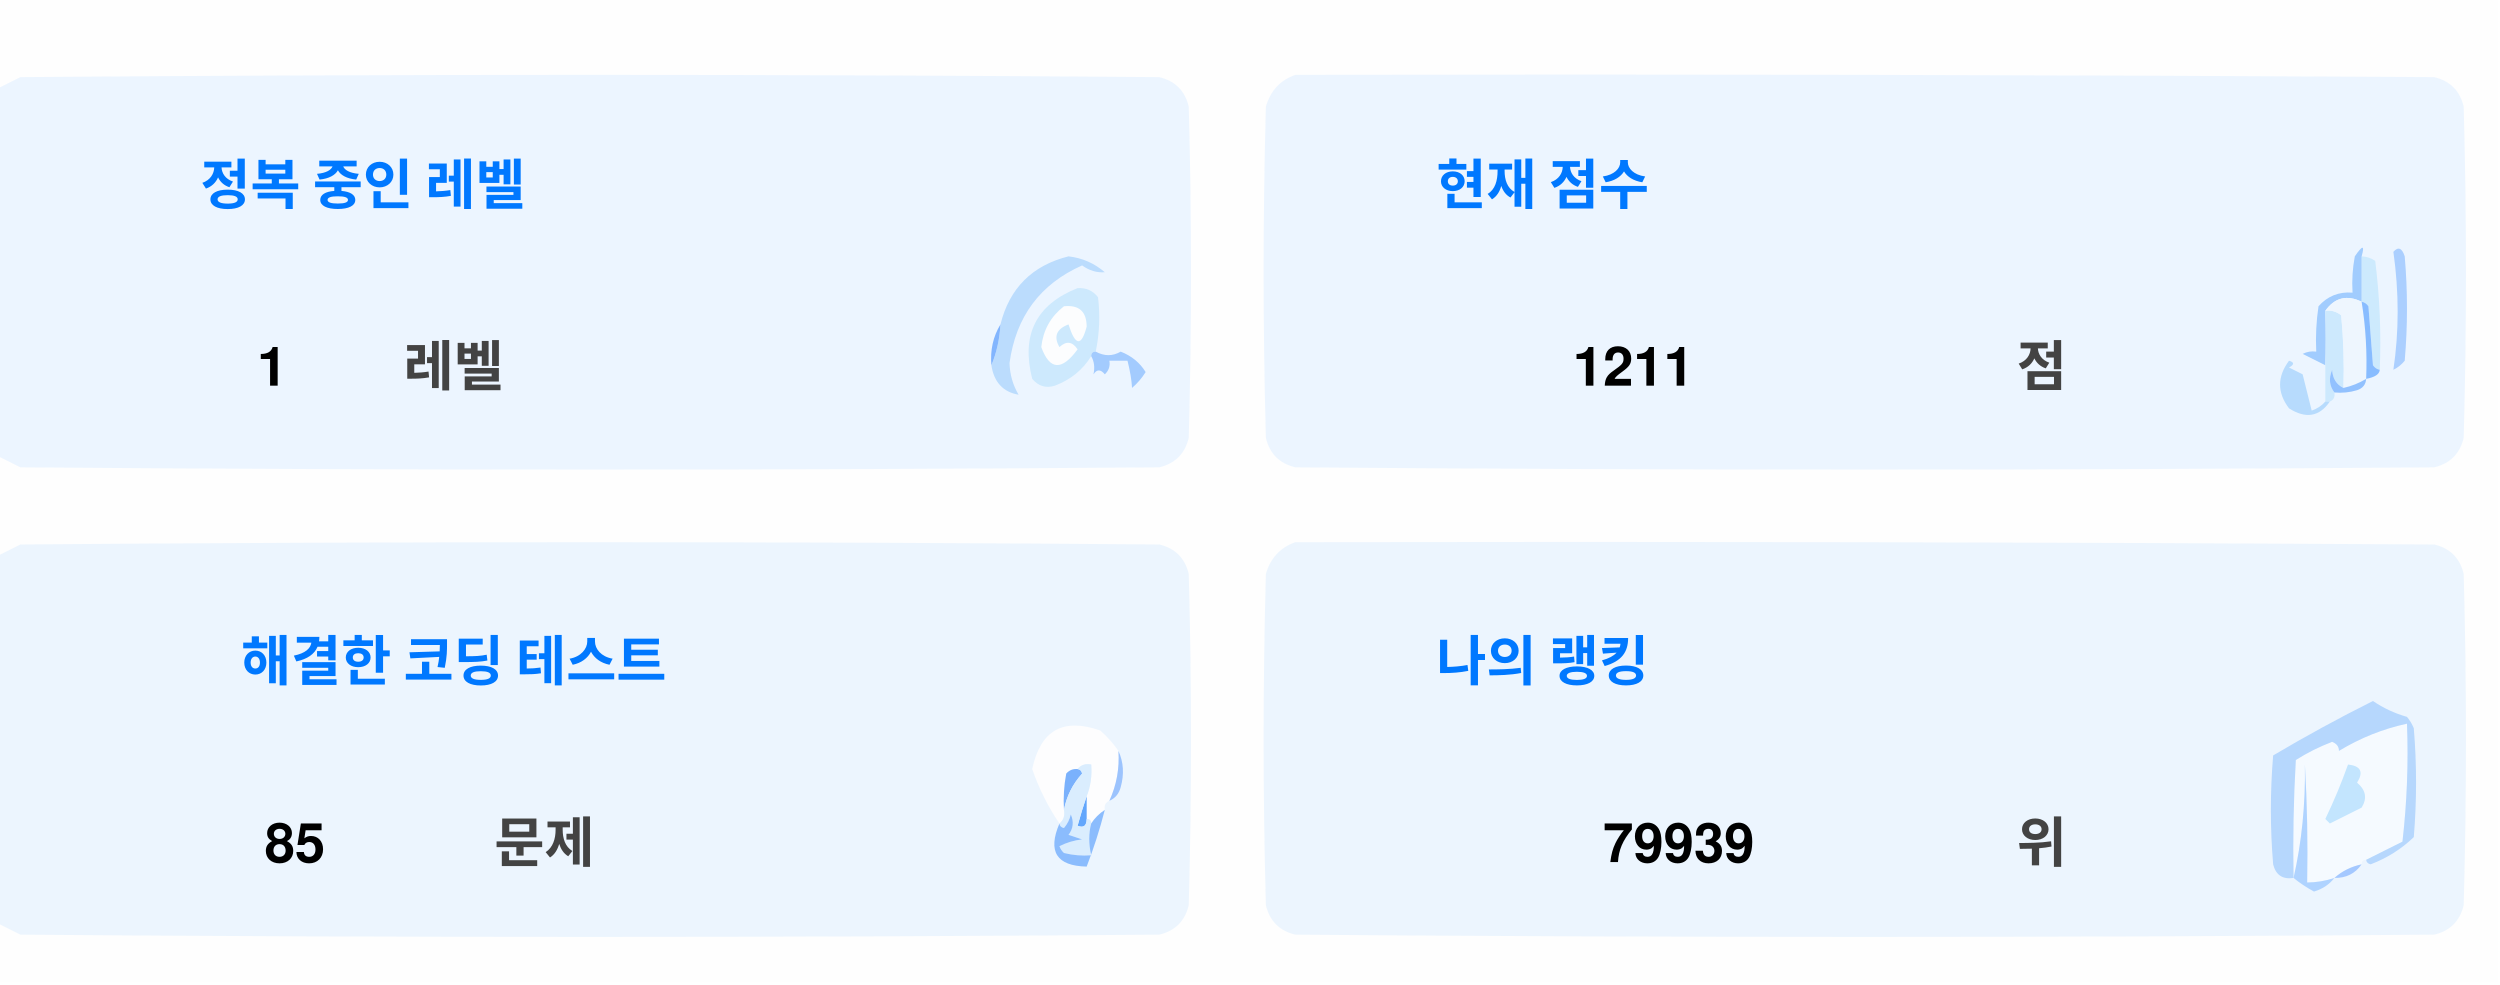
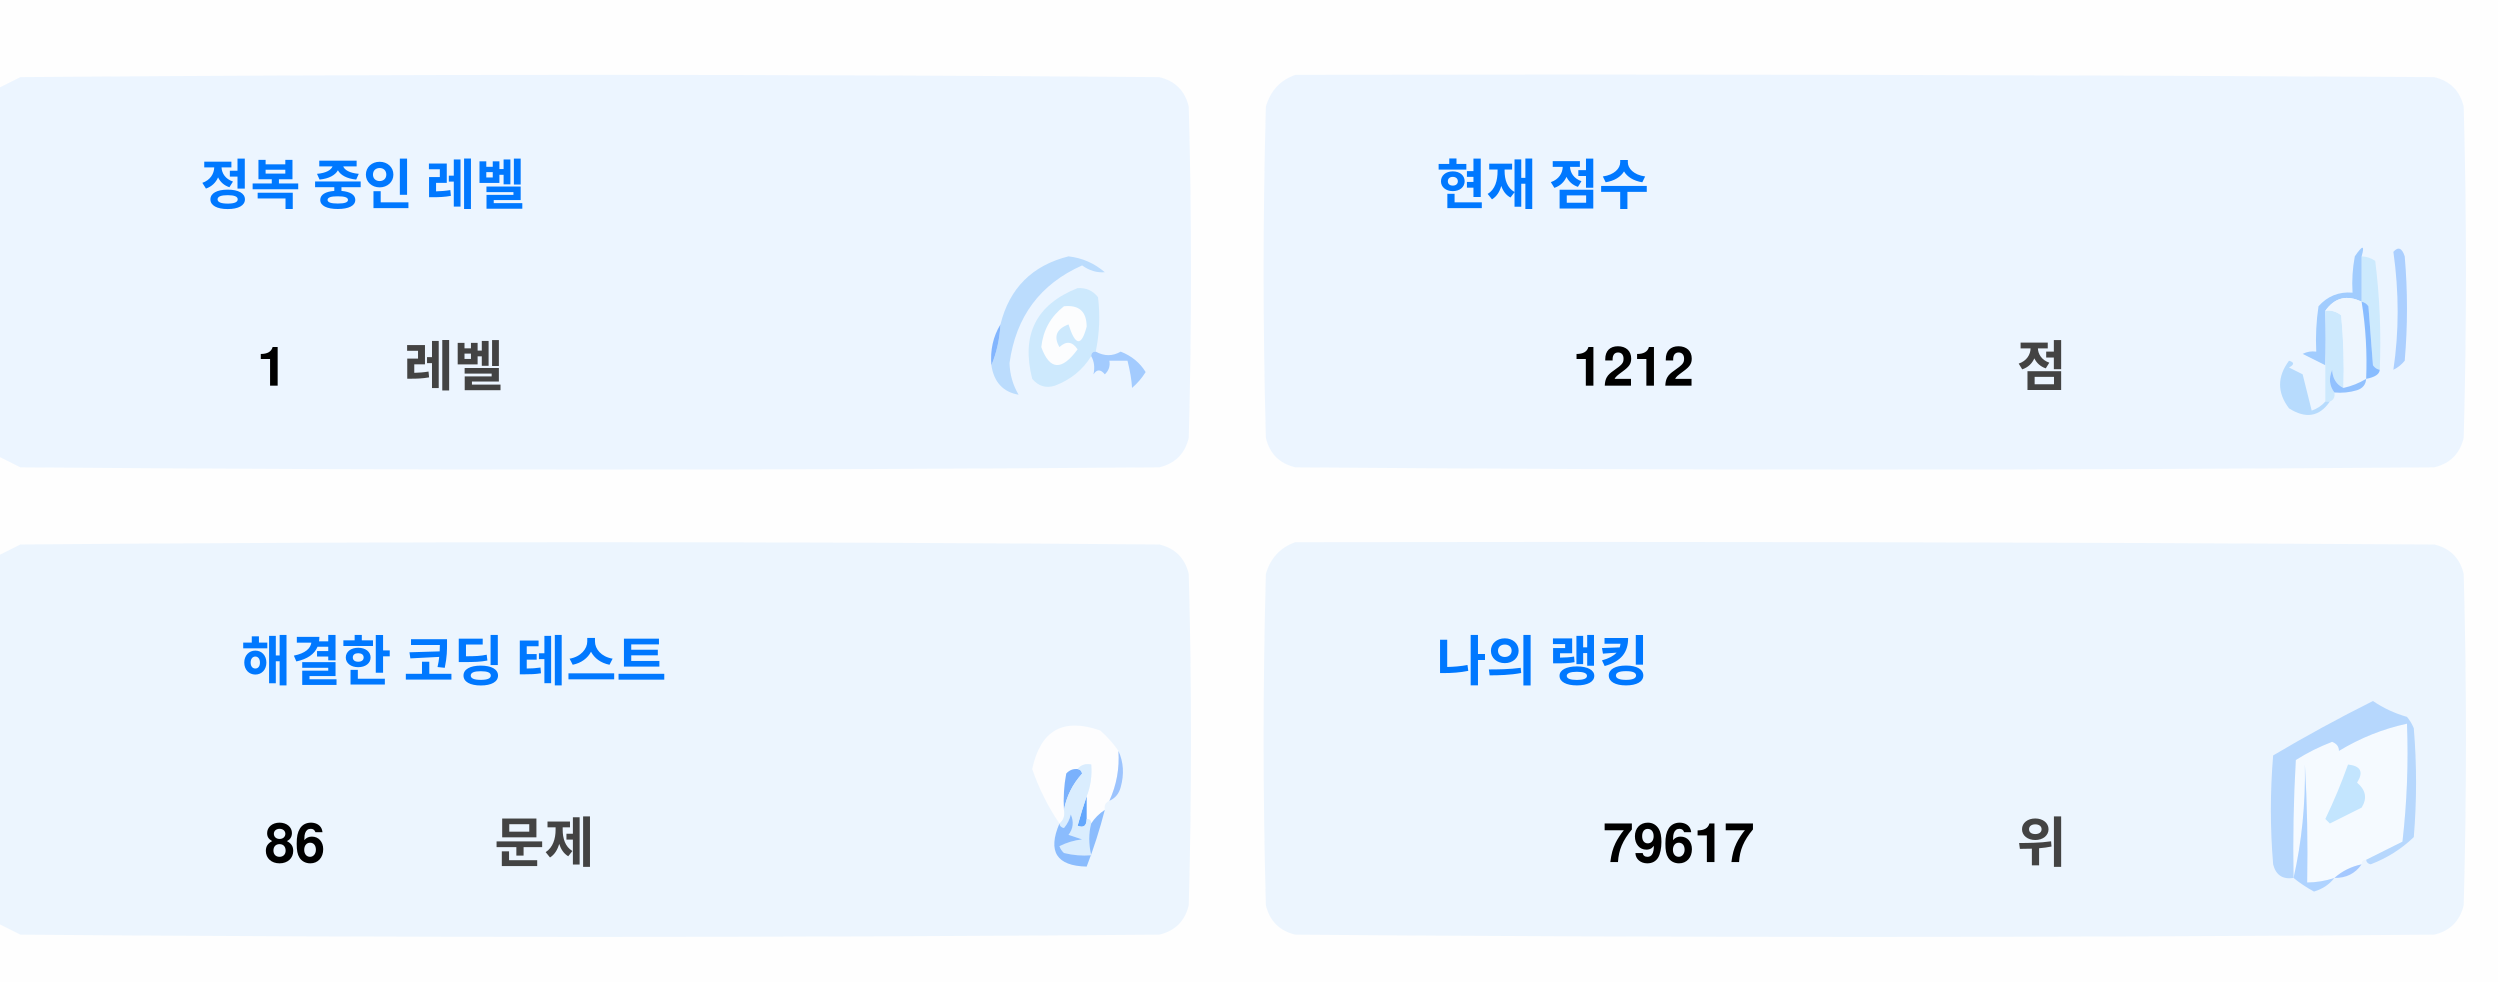
<svg xmlns="http://www.w3.org/2000/svg" version="1.1" width="551px" height="217px" style="shape-rendering:geometricPrecision; text-rendering:geometricPrecision; image-rendering:optimizeQuality; fill-rule:evenodd; clip-rule:evenodd">
  <style>.title {fill: #434343;font-size: 1rem;line-height: 1.5rem;font-weight: bold;font-family: -apple-system, BlinkMacSystemFont, Segoe UI, Helvetica, Arial, sans-serif, Apple Color Emoji, Segoe UI Emoji;}.desc {fill: #434343;font-size: 2.5rem;font-weight: bold;line-height: 1.5rem;font-family: -apple-system, BlinkMacSystemFont, Segoe UI, Helvetica, Arial, sans-serif, Apple Color Emoji, Segoe UI Emoji;}.desc-2 {fill: #434343;font-size: 1rem;font-weight: bold;line-height: 1.5rem;font-family: -apple-system, BlinkMacSystemFont, Segoe UI, Helvetica, Arial, sans-serif, Apple Color Emoji, Segoe UI Emoji;}.text, .desc {animation: twinkling 4s ease-in-out infinite;}@keyframes twinkling {40% { opacity: 1; }50% { opacity: 0.5; }60% { opacity: 1; }70% { opacity: 0.5; }80% { opacity: 1; }}</style>
  <g>
    <path style="opacity:1" fill="#fefefe" d="M -0.5,-0.5 C 183.167,-0.5 366.833,-0.5 550.5,-0.5C 550.5,71.833 550.5,144.167 550.5,216.5C 366.833,216.5 183.167,216.5 -0.5,216.5C -0.5,212.167 -0.5,207.833 -0.5,203.5C 1.14,204.32 2.807,205.153 4.5,206C 88.167,206.667 171.833,206.667 255.5,206C 259,205.167 261.167,203 262,199.5C 262.667,175.167 262.667,150.833 262,126.5C 261.167,123 259,120.833 255.5,120C 171.833,119.333 88.167,119.333 4.5,120C 2.807,120.847 1.14,121.68 -0.5,122.5C -0.5,115.167 -0.5,107.833 -0.5,100.5C 1.14,101.32 2.807,102.153 4.5,103C 88.167,103.667 171.833,103.667 255.5,103C 259,102.167 261.167,100 262,96.5C 262.667,72.167 262.667,47.833 262,23.5C 261.167,20 259,17.833 255.5,17C 171.833,16.333 88.167,16.333 4.5,17C 2.807,17.847 1.14,18.68 -0.5,19.5C -0.5,12.833 -0.5,6.167 -0.5,-0.5 Z" />
  </g>
  <g>
    <path style="opacity:1" fill="#ecf5ff" d="M -0.5,100.5 C -0.5,73.5 -0.5,46.5 -0.5,19.5C 1.14,18.68 2.807,17.847 4.5,17C 88.167,16.333 171.833,16.333 255.5,17C 259,17.833 261.167,20 262,23.5C 262.667,47.833 262.667,72.167 262,96.5C 261.167,100 259,102.167 255.5,103C 171.833,103.667 88.167,103.667 4.5,103C 2.807,102.153 1.14,101.32 -0.5,100.5 Z" />
  </g>
  <g>
    <path style="opacity:1" fill="#ecf5ff" d="M 285.5,16.5 C 369.167,16.333 452.834,16.5 536.5,17C 540,17.833 542.167,20 543,23.5C 543.667,47.833 543.667,72.167 543,96.5C 542.167,100 540,102.167 536.5,103C 452.833,103.667 369.167,103.667 285.5,103C 282,102.167 279.833,100 279,96.5C 278.333,72.167 278.333,47.833 279,23.5C 280.018,19.985 282.185,17.652 285.5,16.5 Z" />
  </g>
  <g>
    <path style="opacity:1" fill="#cdeafd" d="M 520.5,56.5 C 521.583,56.539 522.583,56.873 523.5,57.5C 524.498,65.472 524.831,73.472 524.5,81.5C 523.883,81.389 523.383,81.056 523,80.5C 522.667,76.167 522.333,71.833 522,67.5C 521.617,66.944 521.117,66.611 520.5,66.5C 520.5,63.167 520.5,59.833 520.5,56.5 Z" />
  </g>
  <g>
    <path style="opacity:1" fill="#abcfff" d="M 527.5,55.5 C 528.566,54.308 529.399,54.641 530,56.5C 530.667,64.167 530.667,71.833 530,79.5C 529.311,80.357 528.478,81.023 527.5,81.5C 528.758,73.08 528.758,64.414 527.5,55.5 Z" />
  </g>
  <g>
    <path style="opacity:1" fill="#bbdcfd" d="M 218.5,80.5 C 219.657,77.727 220.324,74.727 220.5,71.5C 222.49,63.51 227.49,58.51 235.5,56.5C 238.528,56.847 241.194,58.014 243.5,60C 241.744,60.141 240.078,59.641 238.5,58.5C 229.247,62.607 223.914,69.773 222.5,80C 222.565,82.526 223.232,84.859 224.5,87C 221.07,86.397 219.07,84.231 218.5,80.5 Z" />
  </g>
  <g>
    <path style="opacity:1" fill="#cde9fd" d="M 241.5,77.5 C 240.833,77.5 240.5,77.833 240.5,78.5C 238.628,81.529 235.961,83.695 232.5,85C 230.536,85.624 228.869,85.124 227.5,83.5C 225.021,73.791 228.354,67.124 237.5,63.5C 239.374,63.39 240.874,64.056 242,65.5C 242.497,69.524 242.331,73.524 241.5,77.5 Z" />
  </g>
  <g>
    <path style="opacity:1" fill="#fcfdfe" d="M 234.5,67.5 C 237.826,67.162 239.493,68.662 239.5,72C 238.334,76.434 237,76.267 235.5,71.5C 232.832,72.515 232.166,74.182 233.5,76.5C 235.017,75.089 236.351,75.256 237.5,77C 234.006,81.771 231.34,81.605 229.5,76.5C 229.904,72.771 231.571,69.771 234.5,67.5 Z" />
  </g>
  <g>
    <path style="opacity:1" fill="#a1ccfe" d="M 520.5,56.5 C 520.5,59.833 520.5,63.167 520.5,66.5C 517.238,64.922 514.572,65.589 512.5,68.5C 512.617,72.81 512.617,76.81 512.5,80.5C 510.86,79.68 509.193,78.847 507.5,78C 508.448,77.517 509.448,77.35 510.5,77.5C 510.335,74.15 510.502,70.817 511,67.5C 512.995,65.253 515.495,64.253 518.5,64.5C 518.336,61.813 518.503,59.146 519,56.5C 520.731,53.969 521.231,53.969 520.5,56.5 Z" />
  </g>
  <g>
    <path style="opacity:1" fill="#cde9fd" d="M 512.5,68.5 C 513.822,68.33 514.989,68.663 516,69.5C 516.499,74.823 516.666,80.156 516.5,85.5C 514.955,84.77 514.122,83.437 514,81.5C 513.22,83.387 513.387,85.054 514.5,86.5C 514.672,87.492 514.338,88.158 513.5,88.5C 513.167,88.5 512.833,88.5 512.5,88.5C 512.5,85.833 512.5,83.167 512.5,80.5C 512.617,76.81 512.617,72.81 512.5,68.5 Z" />
  </g>
  <g>
    <path style="opacity:1" fill="#eef6fe" d="M 520.5,66.5 C 521.407,72.106 521.74,77.773 521.5,83.5C 519.95,84.441 518.284,85.108 516.5,85.5C 516.666,80.156 516.499,74.823 516,69.5C 514.989,68.663 513.822,68.33 512.5,68.5C 514.572,65.589 517.238,64.922 520.5,66.5 Z" />
  </g>
  <g>
    <path style="opacity:1" fill="#88bcff" d="M 520.5,66.5 C 521.117,66.611 521.617,66.944 522,67.5C 522.333,71.833 522.667,76.167 523,80.5C 523.383,81.056 523.883,81.389 524.5,81.5C 524.445,82.469 523.445,83.136 521.5,83.5C 521.74,77.773 521.407,72.106 520.5,66.5 Z" />
  </g>
  <g>
    <path style="opacity:1" fill="#82b5fe" d="M 220.5,71.5 C 220.324,74.727 219.657,77.727 218.5,80.5C 218.215,77.171 218.882,74.171 220.5,71.5 Z" />
  </g>
  <g>
    <path style="opacity:1" fill="#a3cbfe" d="M 240.5,78.5 C 240.5,77.833 240.833,77.5 241.5,77.5C 243.391,78.536 245.224,78.536 247,77.5C 249.391,78.429 251.225,79.929 252.5,82C 251.681,83.319 250.681,84.486 249.5,85.5C 249.409,83.777 249.075,81.777 248.5,79.5C 247.167,79.5 245.833,79.5 244.5,79.5C 244.719,80.675 244.386,81.675 243.5,82.5C 242.575,81.359 241.741,81.359 241,82.5C 241.331,80.981 241.164,79.648 240.5,78.5 Z" />
  </g>
  <g>
    <path style="opacity:1" fill="#b7dbfd" d="M 512.5,88.5 C 512.833,88.5 513.167,88.5 513.5,88.5C 511.199,91.857 508.199,92.357 504.5,90C 501.872,86.535 501.872,83.035 504.5,79.5C 505.696,79.846 505.696,80.346 504.5,81C 505.5,81.5 506.5,82 507.5,82.5C 508.167,85.167 508.833,87.833 509.5,90.5C 510.739,90.058 511.739,89.391 512.5,88.5 Z" />
  </g>
  <g>
    <path style="opacity:1" fill="#92c1fe" d="M 516.5,85.5 C 518.284,85.108 519.95,84.441 521.5,83.5C 521.423,84.75 520.756,85.583 519.5,86C 517.866,86.493 516.199,86.66 514.5,86.5C 513.387,85.054 513.22,83.387 514,81.5C 514.122,83.437 514.955,84.77 516.5,85.5 Z" />
  </g>
  <g>
    <path style="opacity:1" fill="#ecf5fe" d="M -0.5,203.5 C -0.5,176.5 -0.5,149.5 -0.5,122.5C 1.14,121.68 2.807,120.847 4.5,120C 88.167,119.333 171.833,119.333 255.5,120C 259,120.833 261.167,123 262,126.5C 262.667,150.833 262.667,175.167 262,199.5C 261.167,203 259,205.167 255.5,206C 171.833,206.667 88.167,206.667 4.5,206C 2.807,205.153 1.14,204.32 -0.5,203.5 Z" />
  </g>
  <g>
    <path style="opacity:1" fill="#ecf5fe" d="M 285.5,119.5 C 369.167,119.333 452.834,119.5 536.5,120C 540,120.833 542.167,123 543,126.5C 543.667,150.833 543.667,175.167 543,199.5C 542.167,203 540,205.167 536.5,206C 452.833,206.667 369.167,206.667 285.5,206C 282,205.167 279.833,203 279,199.5C 278.333,175.167 278.333,150.833 279,126.5C 280.018,122.985 282.185,120.652 285.5,119.5 Z" />
  </g>
  <g>
    <path style="opacity:1" fill="#fdfdfe" d="M 246.5,165.5 C 246.758,169.367 246.092,173.034 244.5,176.5C 243.662,176.842 243.328,177.508 243.5,178.5C 242.272,179.306 241.272,180.306 240.5,181.5C 240.5,180.833 240.167,180.5 239.5,180.5C 239.5,178.833 239.5,177.167 239.5,175.5C 240.369,173.283 240.702,170.95 240.5,168.5C 239.209,168.263 238.209,168.596 237.5,169.5C 236.504,169.414 235.671,169.748 235,170.5C 234.503,173.146 234.336,175.813 234.5,178.5C 234.737,179.791 234.404,180.791 233.5,181.5C 230.986,177.806 228.986,173.806 227.5,169.5C 229.309,160.957 234.309,158.124 242.5,161C 244.07,162.397 245.404,163.897 246.5,165.5 Z" />
  </g>
  <g>
    <path style="opacity:1" fill="#f5faff" d="M 521.5,189.5 C 520.833,189.5 520.5,189.833 520.5,190.5C 518.181,190.992 516.181,191.992 514.5,193.5C 512.565,194.15 510.565,194.483 508.5,194.5C 508.666,185.827 508.5,177.16 508,168.5C 508.141,177.227 507.308,185.56 505.5,193.5C 505.334,184.827 505.5,176.16 506,167.5C 508.527,165.903 511.194,164.57 514,163.5C 515.011,163.892 515.511,164.559 515.5,165.5C 520.21,162.641 525.21,160.641 530.5,159.5C 530.831,168.192 530.498,176.859 529.5,185.5C 526.807,186.847 524.14,188.18 521.5,189.5 Z" />
  </g>
  <g>
    <path style="opacity:1" fill="#b6d7fd" d="M 521.5,189.5 C 524.14,188.18 526.807,186.847 529.5,185.5C 530.498,176.859 530.831,168.192 530.5,159.5C 525.21,160.641 520.21,162.641 515.5,165.5C 515.511,164.559 515.011,163.892 514,163.5C 511.194,164.57 508.527,165.903 506,167.5C 505.5,176.16 505.334,184.827 505.5,193.5C 503.089,193.863 501.589,192.863 501,190.5C 500.333,182.5 500.333,174.5 501,166.5C 508.173,162.246 515.507,158.246 523,154.5C 525.304,156.068 527.804,157.235 530.5,158C 531.126,158.75 531.626,159.584 532,160.5C 532.667,168.5 532.667,176.5 532,184.5C 529.292,187.111 526.125,189.111 522.5,190.5C 521.893,190.376 521.56,190.043 521.5,189.5 Z" />
  </g>
  <g>
    <path style="opacity:1" fill="#c3e5fe" d="M 517.5,168.5 C 520.317,168.801 520.984,170.134 519.5,172.5C 521.439,174.122 521.772,175.956 520.5,178C 518.167,179.167 515.833,180.333 513.5,181.5C 513.167,181.167 512.833,180.833 512.5,180.5C 514.414,176.515 516.081,172.515 517.5,168.5 Z" />
  </g>
  <g>
    <path style="opacity:1" fill="#7ab1fc" d="M 237.5,169.5 C 238.043,169.56 238.376,169.893 238.5,170.5C 236.395,172.836 235.062,175.503 234.5,178.5C 234.336,175.813 234.503,173.146 235,170.5C 235.671,169.748 236.504,169.414 237.5,169.5 Z" />
  </g>
  <g>
    <path style="opacity:1" fill="#afd3ff" d="M 514.5,193.5 C 513.378,194.947 511.878,195.947 510,196.5C 508.348,195.601 506.848,194.601 505.5,193.5C 507.308,185.56 508.141,177.227 508,168.5C 508.5,177.16 508.666,185.827 508.5,194.5C 510.565,194.483 512.565,194.15 514.5,193.5 Z" />
  </g>
  <g>
    <path style="opacity:1" fill="#9cc3fd" d="M 246.5,165.5 C 247.634,167.966 247.801,170.633 247,173.5C 246.623,174.942 245.79,175.942 244.5,176.5C 246.092,173.034 246.758,169.367 246.5,165.5 Z" />
  </g>
  <g>
    <path style="opacity:1" fill="#62a6fc" d="M 239.5,175.5 C 239.5,177.167 239.5,178.833 239.5,180.5C 239.483,182.028 238.816,182.528 237.5,182C 238.117,179.723 238.784,177.556 239.5,175.5 Z" />
  </g>
  <g>
    <path style="opacity:1" fill="#daedfe" d="M 237.5,169.5 C 238.209,168.596 239.209,168.263 240.5,168.5C 240.702,170.95 240.369,173.283 239.5,175.5C 238.784,177.556 238.117,179.723 237.5,182C 238.816,182.528 239.483,182.028 239.5,180.5C 240.167,180.5 240.5,180.833 240.5,181.5C 239.918,183.669 239.918,186.002 240.5,188.5C 238.473,188.662 236.473,188.495 234.5,188C 234.043,187.586 233.709,187.086 233.5,186.5C 235.078,185.702 236.744,185.202 238.5,185C 237.5,184.667 236.5,184.333 235.5,184C 236.554,182.612 236.72,181.112 236,179.5C 235.751,180.624 235.251,181.624 234.5,182.5C 233.893,182.376 233.56,182.043 233.5,181.5C 234.404,180.791 234.737,179.791 234.5,178.5C 235.062,175.503 236.395,172.836 238.5,170.5C 238.376,169.893 238.043,169.56 237.5,169.5 Z" />
  </g>
  <g>
    <path style="opacity:1" fill="#8bbcfd" d="M 243.5,178.5 C 242.395,182.803 241.062,186.969 239.5,191C 232.857,190.847 230.857,187.68 233.5,181.5C 233.56,182.043 233.893,182.376 234.5,182.5C 235.251,181.624 235.751,180.624 236,179.5C 236.72,181.112 236.554,182.612 235.5,184C 236.5,184.333 237.5,184.667 238.5,185C 236.744,185.202 235.078,185.702 233.5,186.5C 233.709,187.086 234.043,187.586 234.5,188C 236.473,188.495 238.473,188.662 240.5,188.5C 239.918,186.002 239.918,183.669 240.5,181.5C 241.272,180.306 242.272,179.306 243.5,178.5 Z" />
  </g>
  <g>
    <path style="opacity:1" fill="#a4c8ff" d="M 520.5,190.5 C 519.089,192.539 517.089,193.539 514.5,193.5C 516.181,191.992 518.181,190.992 520.5,190.5 Z" />
  </g>
  <text text-anchor="middle" x="80" y="45" class="title" style="fill:#0078ff;" stroke="#none" stroke-width="1">정복 중인 레벨</text>
  <text text-anchor="middle" x="60" y="85" class="desc" style="fill:#000000;" stroke="#none" stroke-width="1">1</text>
  <text text-anchor="middle" x="100" y="85" class="desc-2" style="fill:#434343;" stroke="#none" stroke-width="1">레벨</text>
  <text text-anchor="middle" x="340" y="45" class="title" style="fill:#0078ff;" stroke="#none" stroke-width="1">현재 점수</text>
-   <text text-anchor="middle" x="360" y="85" class="desc" style="fill:#000000;" stroke="#none" stroke-width="1">1211</text>
+   <text text-anchor="middle" x="360" y="85" class="desc" style="fill:#000000;" stroke="#none" stroke-width="1">1212</text>
  <text text-anchor="middle" x="450" y="85" class="desc-2" style="fill:#434343;" stroke="#none" stroke-width="1">점</text>
  <text text-anchor="middle" x="100" y="150" class="title" style="fill:#0078ff;" stroke="#none" stroke-width="1">해결한 코딩 테스트</text>
-   <text text-anchor="middle" x="65" y="190" class="desc" style="fill:#000000;" stroke="#none" stroke-width="1">85</text>
+   <text text-anchor="middle" x="65" y="190" class="desc" style="fill:#000000;" stroke="#none" stroke-width="1">86</text>
  <text text-anchor="middle" x="120" y="190" class="desc-2" style="fill:#434343;" stroke="#none" stroke-width="1">문제</text>
  <text text-anchor="middle" x="340" y="150" class="title" style="fill:#0078ff;" stroke="#none" stroke-width="1">나의 랭킹</text>
-   <text text-anchor="middle" x="370" y="190" class="desc" style="fill:#000000;" stroke="#none" stroke-width="1">79939</text>
+   <text text-anchor="middle" x="370" y="190" class="desc" style="fill:#000000;" stroke="#none" stroke-width="1">79617</text>
  <text text-anchor="middle" x="450" y="190" class="desc-2" style="fill:#434343;" stroke="#none" stroke-width="1">위</text>
</svg>
